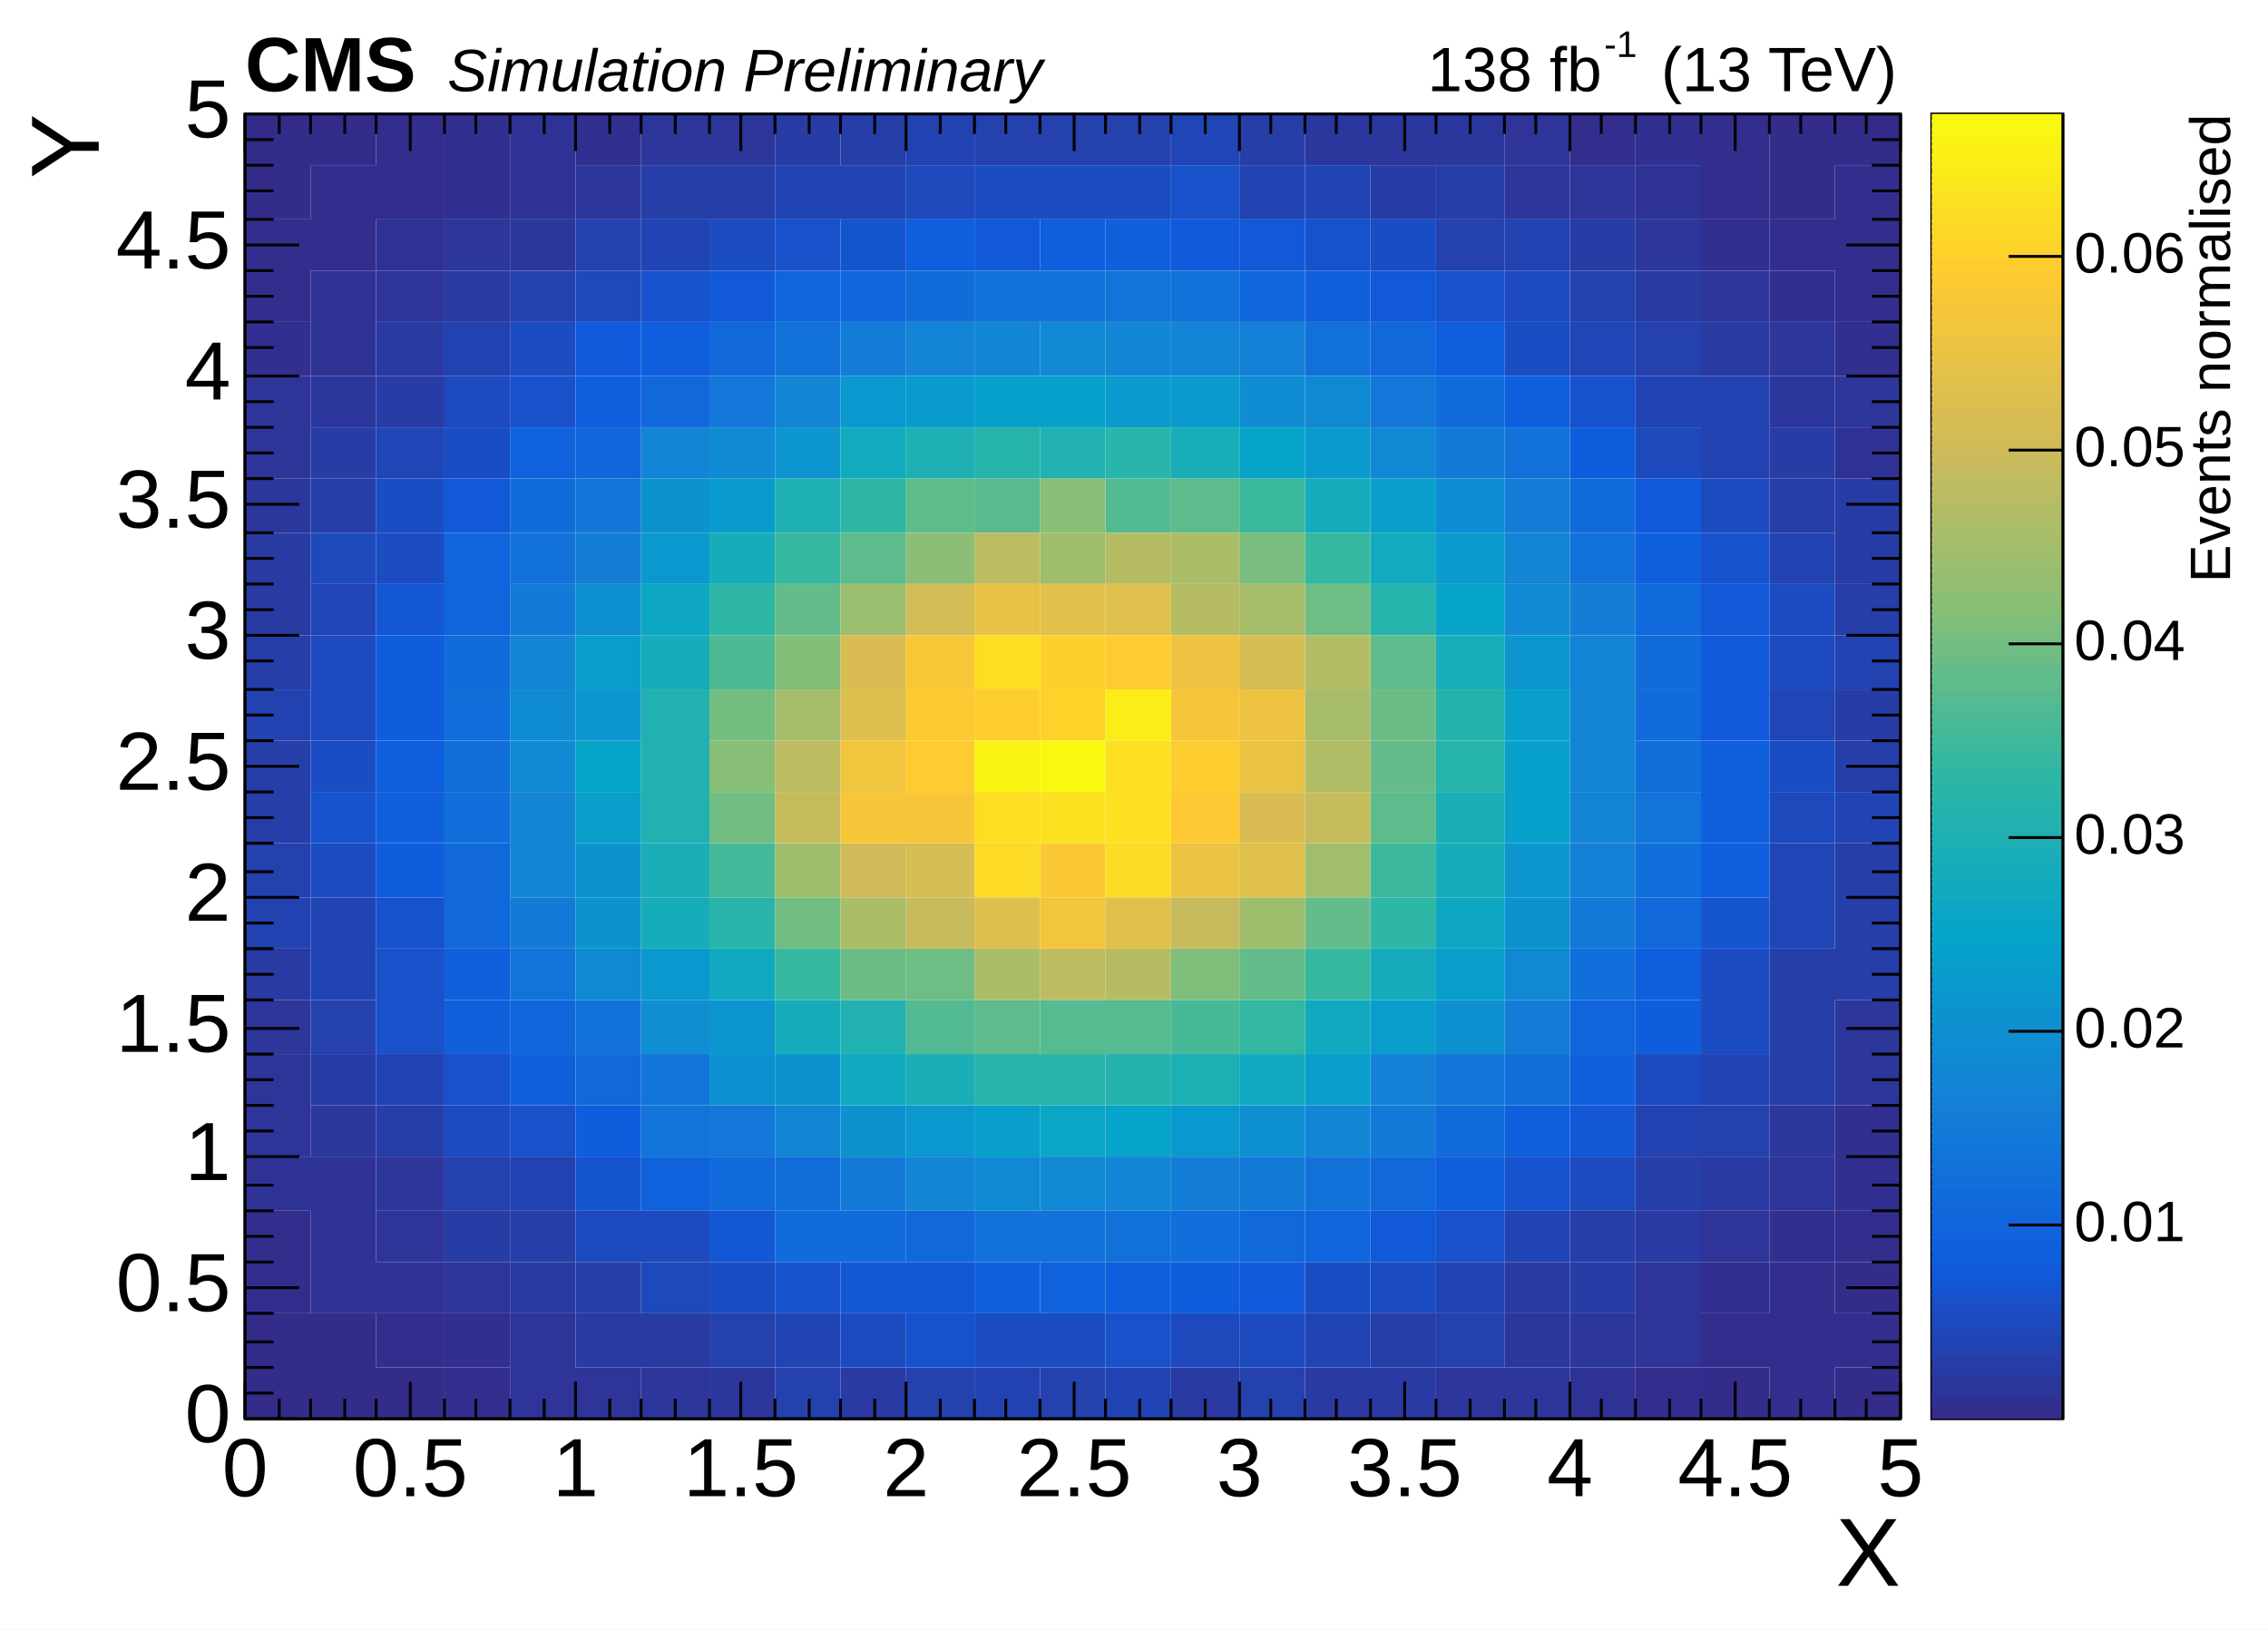
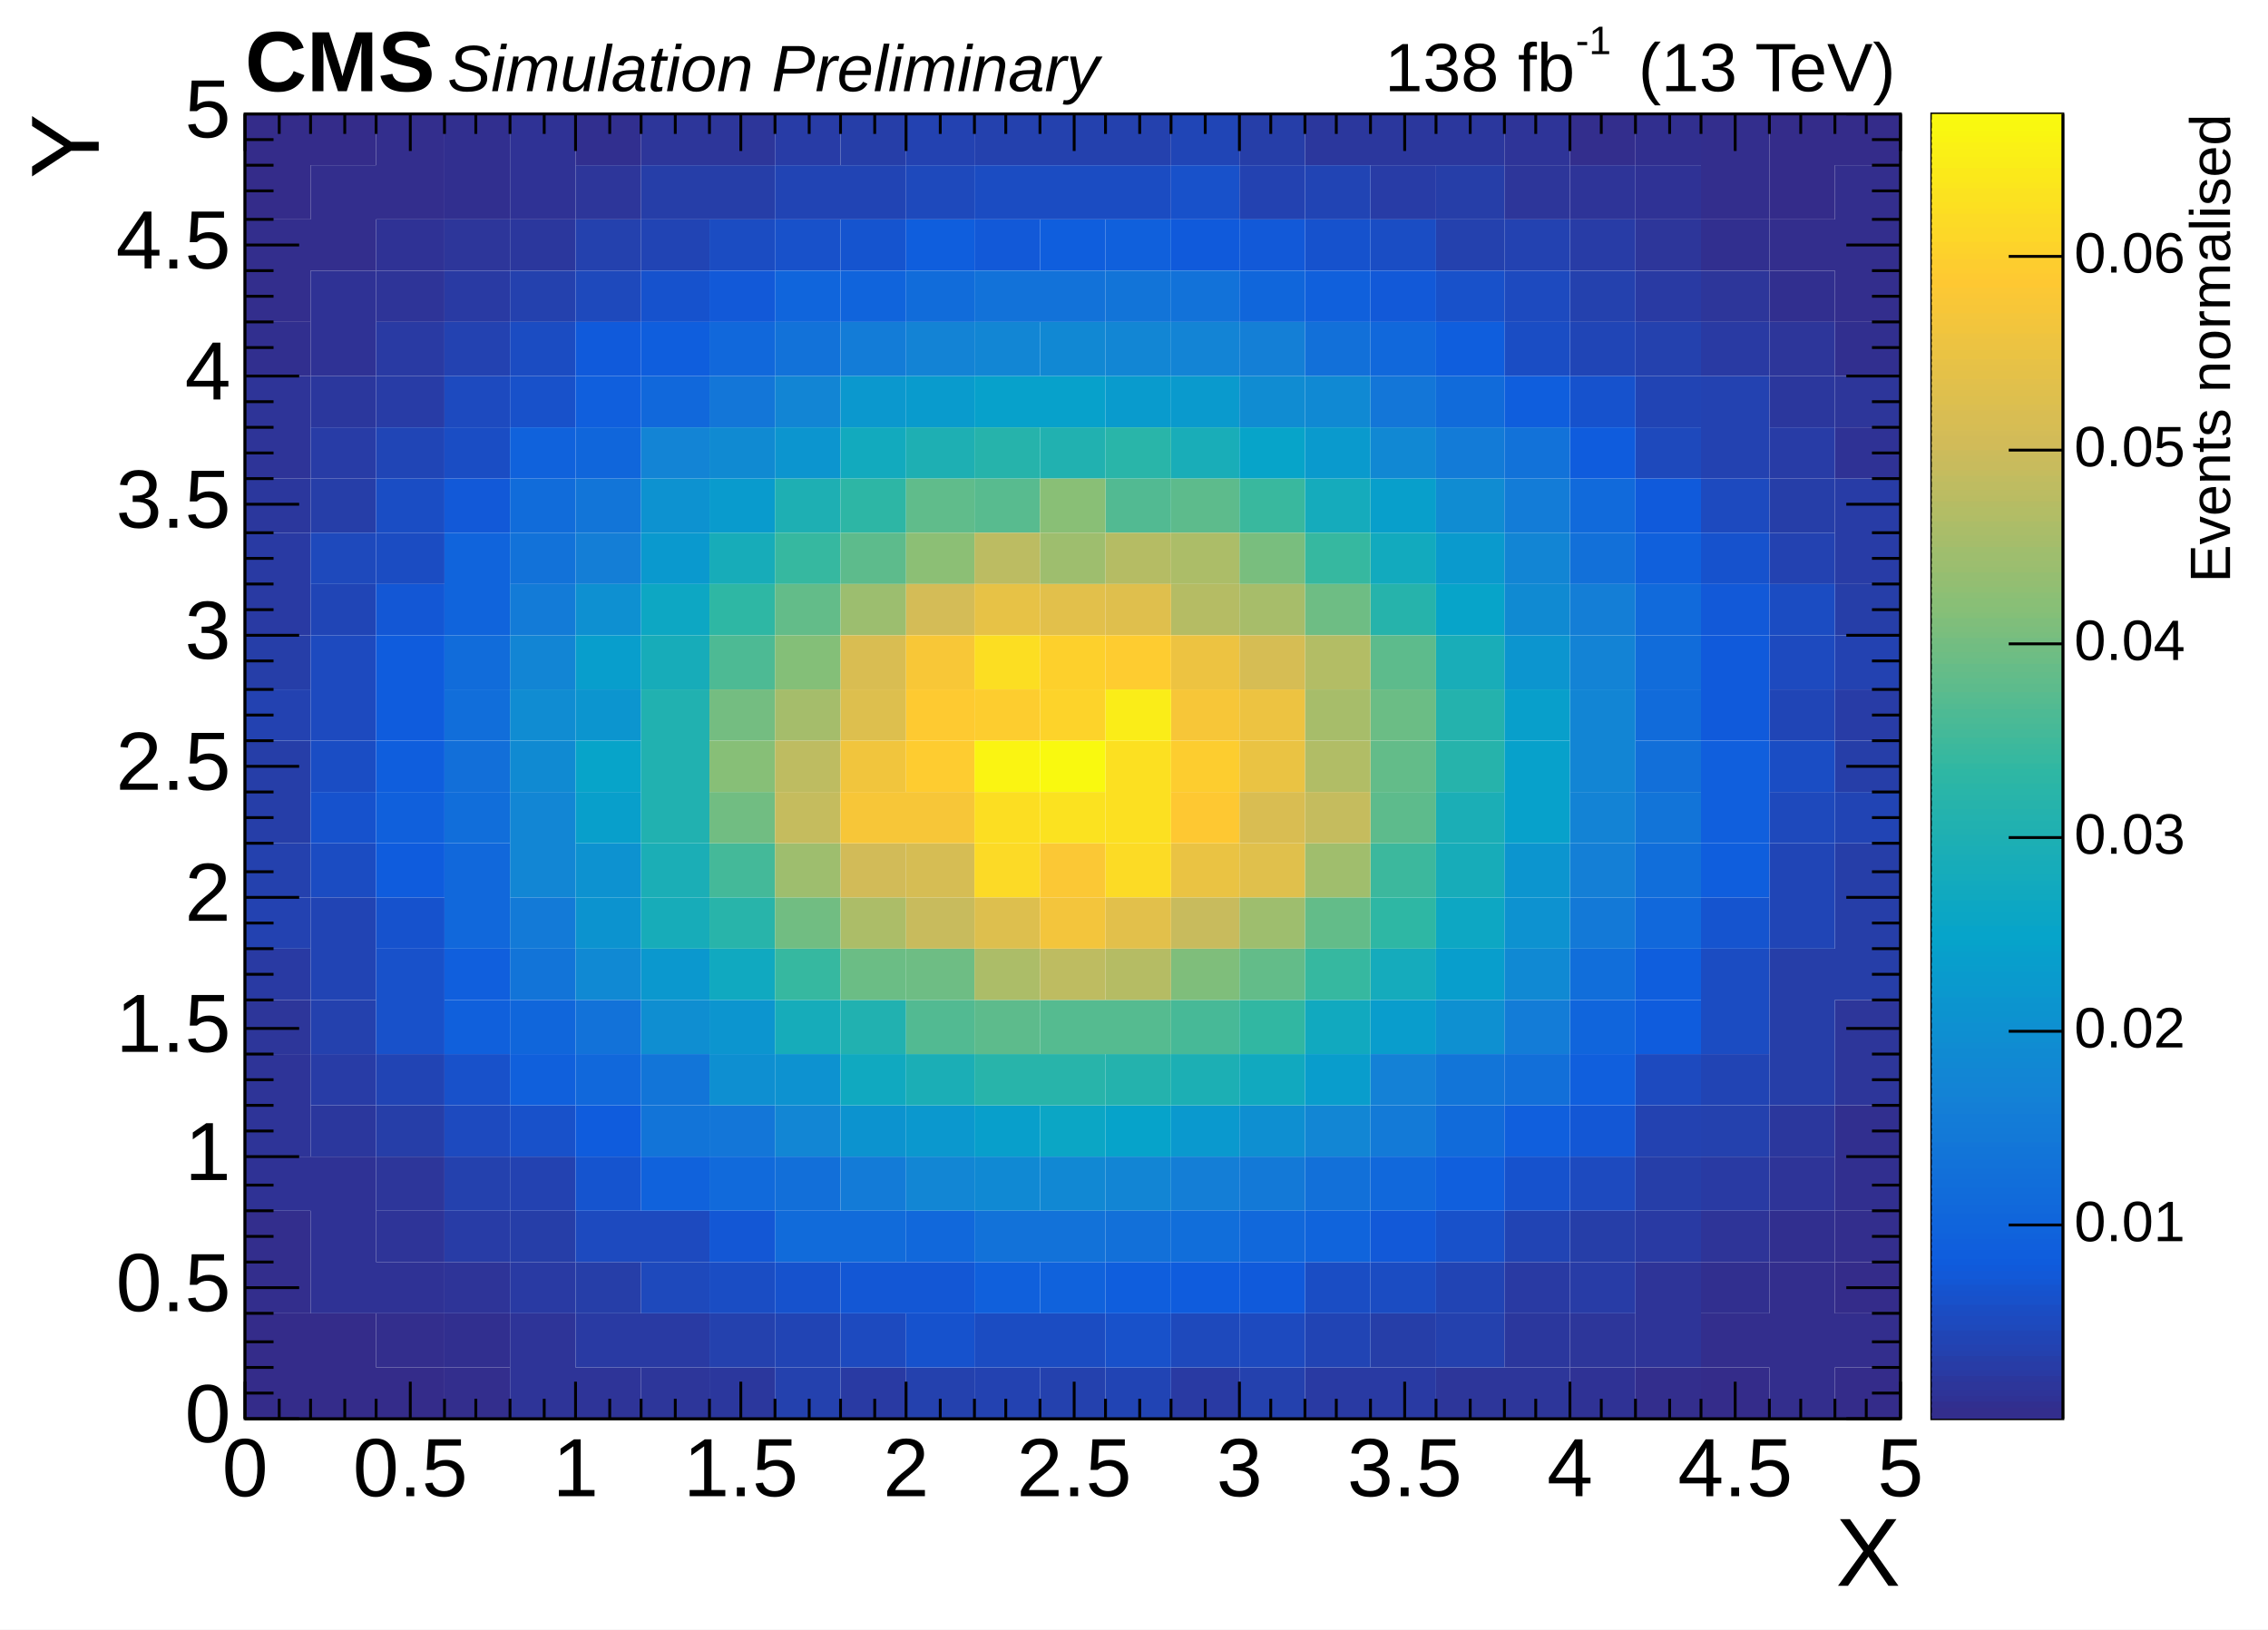
<svg xmlns="http://www.w3.org/2000/svg" width="796" height="572" viewBox="0 0 796 572" preserveAspectRatio="none">
  <path d="M0,0H796V572H0Z" style="fill: white;" />
  <g>
    <g transform="translate(86,40)">
      <path d="M0,0H581V458H0Z" style="fill: none; stroke: black; stroke-width: 1;" />
      <svg x="0" y="0" overflow="hidden" width="581" height="458" viewBox="0 0 581 458">
        <g>
          <path fill="rgb(52, 44, 138)" d="M0,0h23v37h-23zM0,421h23v37h-23zM23,0h23v18h-23zm0,421h23v37h-23zm23,19h24v18h-24zm465,0h24v18h-24zM535,0h23v37h-23zm23,0h23v18h-23zm0,403h23v18h-23zm0,37h23v18h-23z" />
          <path fill="rgb(51, 46, 141)" d="M0,37h23v36h-23zM0,385h23v36h-23zM23,18h23v37h-23zM46,0h24v37h-24zm0,421h24v19h-24zm24,19h23v18h-23zM465,0h23v18h-23zm23,440h23v18h-23zM511,0h24v37h-24zm0,421h24v19h-24zM535,37h23v18h-23zm0,366h23v55h-23zM558,18h23v55h-23zm0,367h23v18h-23zm0,36h23v19h-23z" />
          <path fill="rgb(49, 47, 143)" d="M0,73h23v19h-23zM70,0h23v37h-23zm0,421h23v19h-23zM116,0h23v18h-23zM488,0h23v18h-23zm23,37h24v18h-24zm0,366h24v18h-24zM535,55h23v18h-23zm0,330h23v18h-23zM558,73h23v19h-23zm0,275h23v37h-23z" />
          <path fill="rgb(47, 50, 149)" d="M0,366h23v19h-23zM23,55h23v37h-23zm0,311h23v55h-23zM46,37h24v18h-24zm0,366h24v18h-24zM93,0h23v37h-23zM465,440h23v18h-23zM488,18h23v19h-23zm70,92h23v18h-23z" />
          <path fill="rgb(46, 52, 152)" d="M0,92h23v36h-23zM0,330h23v36h-23zM46,55h24v18h-24zm0,330h24v18h-24zm24,18h23v18h-23zm23,18h23v37h-23zm23,19h23v18h-23zM442,0h23v18h-23zm23,18h23v19h-23zm23,385h23v37h-23zm23,-18h24v18h-24zm24,-19h23v19h-23z" />
          <path fill="rgb(45, 54, 154)" d="M0,311h23v19h-23zm46,55h24v19h-24zM70,37h23v18h-23zM116,18h23v19h-23zM139,0h24v18h-24zm0,440h24v18h-24zM163,0h23v18h-23zM418,440h24v18h-24zM442,18h23v19h-23zm0,422h23v18h-23zm23,-19h23v19h-23zM488,37h23v18h-23zm23,18h24v18h-24zm24,18h23v19h-23zm23,19h23v18h-23zm0,219h23v37h-23z" />
          <path fill="rgb(43, 55, 157)" d="M0,128h23v19h-23zM23,92h23v18h-23zm0,256h23v18h-23zM93,37h23v18h-23zm70,403h23v18h-23zM372,0h23v18h-23zm23,0h23v18h-23zm23,0h24v18h-24zm24,421h23v19h-23zM535,92h23v18h-23zm0,256h23v18h-23z" />
          <path fill="rgb(41, 58, 163)" d="M0,147h23v36h-23zM0,293h23v18h-23zM46,73h24v19h-24zM70,55h23v18h-23zM93,403h23v18h-23zm23,18h23v19h-23zm23,0h24v19h-24zm70,19h23v18h-23zm116,0h24v18h-24zm47,0h23v18h-23zm23,0h23v18h-23zm47,-37h23v18h-23zM488,55h23v18h-23zm0,330h23v18h-23zM511,73h24v19h-24zm0,293h24v19h-24z" />
          <path fill="rgb(40, 60, 166)" d="M23,110h23v18h-23zm0,220h23v18h-23zM46,92h24v18h-24zM70,385h23v18h-23zM186,0h23v18h-23zM395,18h23v19h-23zm70,19h23v18h-23zm0,366h23v18h-23zM535,110h23v18h-23zm23,18h23v37h-23zm0,74h23v18h-23z" />
          <path fill="rgb(38, 62, 168)" d="M0,183h23v19h-23zm0,37h23v36h-23zM23,128h23v19h-23zM46,348h24v18h-24zm47,37h23v18h-23zm23,18h23v18h-23zM139,18h24v19h-24zm24,0h23v19h-23zM209,0h23v18h-23zM349,0h23v18h-23zm46,421h23v19h-23zM418,18h24v19h-24zm47,367h23v18h-23zm23,-19h23v19h-23zM535,128h23v19h-23zm0,165h23v55h-23zM558,165h23v18h-23zm0,55h23v18h-23zm0,36h23v55h-23z" />
          <path fill="rgb(36, 65, 174)" d="M0,256h23v19h-23zm23,55h23v19h-23zm47,55h23v19h-23zM93,55h23v18h-23zM116,37h23v18h-23zm47,384h23v19h-23zm23,19h23v18h-23zm46,0h24v18h-24zM256,0h23v18h-23zm23,0h23v18h-23zm0,440h23v18h-23zM302,0h23v18h-23zm47,440h23v18h-23zM418,37h24v18h-24zm0,384h24v19h-24zM465,55h23v18h-23zm23,18h23v19h-23zm23,275h24v18h-24z" />
          <path fill="rgb(35, 66, 177)" d="M0,202h23v18h-23zm0,73h23v18h-23zM70,73h23v19h-23zM93,366h23v19h-23zM232,0h24v18h-24zm24,440h23v18h-23zM349,18h23v19h-23zm93,19h23v18h-23zm46,311h23v18h-23zM511,92h24v36h-24zm24,55h23v18h-23zm23,36h23v19h-23z" />
          <path fill="rgb(33, 68, 180)" d="M23,275h23v36h-23zm23,55h24v18h-24zM139,37h24v18h-24zM186,18h23v19h-23zm0,403h23v19h-23zM209,18h23v19h-23zm93,422h23v18h-23zM372,18h23v19h-23zm0,403h23v19h-23zm46,-18h24v18h-24zm24,-18h23v18h-23zM488,92h23v18h-23zm23,238h24v18h-24zm47,-92h23v18h-23z" />
          <path fill="rgb(32, 69, 182)" d="M23,165h23v18h-23zM46,110h24v18h-24zM325,0h24v18h-24zM465,73h23v19h-23zm70,129h23v18h-23zm0,54h23v37h-23z" />
          <path fill="rgb(30, 73, 188)" d="M23,147h23v18h-23zM116,55h23v18h-23zm23,348h24v18h-24zM232,18h24v19h-24zm93,403h24v19h-24zM488,110h23v18h-23zm47,128h23v18h-23z" />
          <path fill="rgb(29, 74, 191)" d="M23,183h23v37h-23zM70,92h23v18h-23zm0,256h23v18h-23zm46,37h23v18h-23zm23,0h24v18h-24zm70,36h23v19h-23zm140,0h23v19h-23zM442,55h23v18h-23zm23,311h23v19h-23zm23,-36h23v18h-23zM511,128h24v19h-24zm24,55h23v19h-23z" />
          <path fill="rgb(27, 76, 194)" d="M23,256h23v19h-23zM46,147h24v18h-24zM93,73h23v19h-23zM163,37h23v18h-23zM256,18h23v19h-23zm0,403h23v19h-23zM279,18h23v19h-23zm0,403h23v19h-23zM302,18h23v19h-23zm93,385h23v18h-23zM511,293h24v37h-24zM535,165h23v18h-23z" />
          <path fill="rgb(26, 77, 196)" d="M23,220h23v18h-23zM46,128h24v19h-24zM70,110h23v18h-23zm93,293h23v18h-23zm209,0h23v18h-23zM395,37h23v18h-23zm47,36h23v19h-23zm93,147h23v18h-23z" />
          <path fill="rgb(24, 81, 202)" d="M46,293h24v37h-24zm24,37h23v18h-23zM93,92h23v18h-23zm0,256h23v18h-23zM186,37h23v18h-23zM302,421h23v19h-23zM325,18h24v19h-24zm93,37h24v18h-24zm0,330h24v18h-24z" />
          <path fill="rgb(22, 82, 205)" d="M23,238h23v18h-23zm23,37h24v18h-24zM139,55h24v18h-24zm47,348h23v18h-23zm46,18h24v19h-24zM372,37h23v18h-23zm70,329h23v19h-23zM465,92h23v18h-23zm46,55h24v18h-24z" />
          <path fill="rgb(21, 84, 207)" d="M116,366h23v19h-23zM209,37h23v18h-23zM511,275h24v18h-24z" />
          <path fill="rgb(19, 87, 213)" d="M46,165h24v18h-24zM163,385h23v18h-23zm46,18h23v18h-23zm23,0h24v18h-24zM465,348h23v18h-23z" />
          <path fill="rgb(18, 89, 216)" d="M70,128h23v19h-23zM163,55h23v18h-23zM256,37h23v18h-23zm93,0h23v18h-23zm46,18h23v18h-23zm0,330h23v18h-23zM511,165h24v18h-24z" />
          <path fill="rgb(16, 90, 219)" d="M116,73h23v19h-23zM325,37h24v18h-24zm24,366h23v18h-23zM488,128h23v19h-23zm23,55h24v37h-24z" />
          <path fill="rgb(15, 92, 221)" d="M46,183h24v37h-24zm0,73h24v19h-24zm70,92h23v18h-23zm209,55h24v18h-24zM465,110h23v18h-23zm23,201h23v19h-23z" />
          <path fill="rgb(15, 94, 221)" d="M46,220h24v18h-24zM139,73h24v19h-24zM232,37h24v18h-24zm47,0h23v18h-23zm23,366h23v18h-23zM418,73h24v19h-24zm24,19h23v18h-23zm46,201h23v18h-23zm23,-37h24v19h-24z" />
          <path fill="rgb(16, 95, 221)" d="M70,293h23v18h-23zM116,92h23v18h-23zM418,366h24v19h-24zm24,-18h23v18h-23zm23,-18h23v18h-23zM511,220h24v36h-24z" />
          <path fill="rgb(16, 96, 220)" d="M46,238h24v18h-24zm24,73h23v19h-23zm23,19h23v18h-23zm163,73h23v18h-23zM302,37h23v18h-23zm70,18h23v18h-23zm116,92h23v18h-23z" />
          <path fill="rgb(16, 98, 220)" d="M93,110h23v18h-23zm46,256h24v19h-24zm140,37h23v18h-23z" />
          <path fill="rgb(16, 100, 220)" d="M70,147h23v36h-23zM209,55h23v18h-23zM372,385h23v18h-23z" />
          <path fill="rgb(16, 101, 220)" d="M186,55h23v18h-23zM465,311h23v19h-23z" />
          <path fill="rgb(16, 102, 219)" d="M93,311h23v19h-23zM116,110h23v18h-23zM349,55h23v18h-23z" />
          <path fill="rgb(17, 104, 219)" d="M70,256h23v37h-23zm46,74h23v18h-23zM139,92h24v18h-24zM163,73h23v19h-23zm69,312h24v18h-24zm117,0h23v18h-23zM395,73h23v19h-23zm0,293h23v19h-23zm93,-91h23v18h-23z" />
          <path fill="rgb(17, 106, 219)" d="M163,366h23v19h-23zM465,128h23v19h-23zm23,37h23v18h-23z" />
          <path fill="rgb(17, 107, 218)" d="M186,385h23v18h-23zm23,0h23v18h-23zM418,92h24v18h-24zm0,256h24v18h-24zM488,202h23v18h-23z" />
          <path fill="rgb(17, 108, 218)" d="M70,183h23v19h-23zM93,128h23v19h-23zM232,55h24v18h-24zM488,183h23v19h-23z" />
          <path fill="rgb(17, 110, 218)" d="M70,202h23v18h-23zm0,36h23v18h-23zM325,385h24v18h-24zM465,293h23v18h-23zm23,-37h23v19h-23z" />
          <path fill="rgb(18, 111, 217)" d="M70,220h23v18h-23zM186,366h23v19h-23zM442,330h23v18h-23zM488,220h23v18h-23z" />
          <path fill="rgb(18, 112, 217)" d="M302,385h23v18h-23zM372,73h23v19h-23zm0,293h23v19h-23zM465,147h23v18h-23z" />
          <path fill="rgb(18, 114, 217)" d="M93,147h23v18h-23zm23,164h23v19h-23zM186,73h23v19h-23zM256,55h23v18h-23zm0,330h23v18h-23zM279,55h23v18h-23zm0,330h23v18h-23zM325,55h24v18h-24zm117,55h23v18h-23z" />
          <path fill="rgb(18, 116, 216)" d="M93,293h23v18h-23zm46,55h24v18h-24zM302,55h23v18h-23zM488,238h23v18h-23z" />
          <path fill="rgb(18, 117, 216)" d="M116,128h23v19h-23zm23,202h24v18h-24zm279,0h24v18h-24z" />
          <path fill="rgb(19, 118, 216)" d="M163,92h23v18h-23zm0,256h23v18h-23zM395,92h23v18h-23z" />
          <path fill="rgb(19, 121, 215)" d="M349,366h23v19h-23zM465,275h23v18h-23z" />
          <path fill="rgb(19, 122, 215)" d="M93,275h23v18h-23zm302,73h23v18h-23z" />
          <path fill="rgb(19, 123, 215)" d="M93,165h23v18h-23zM209,366h23v19h-23zM418,110h24v18h-24z" />
          <path fill="rgb(19, 124, 215)" d="M209,73h23v19h-23zm233,55h23v19h-23zm0,183h23v19h-23z" />
          <path fill="rgb(20, 126, 214)" d="M116,147h23v18h-23zM325,366h24v19h-24zM465,165h23v18h-23z" />
          <path fill="rgb(20, 127, 214)" d="M349,73h23v19h-23zM465,256h23v19h-23z" />
          <path fill="rgb(20, 129, 214)" d="M395,330h23v18h-23z" />
          <path fill="rgb(19, 131, 213)" d="M232,73h24v19h-24zM465,183h23v19h-23zm0,55h23v18h-23z" />
          <path fill="rgb(19, 132, 213)" d="M139,110h24v18h-24zM325,73h24v19h-24z" />
          <path fill="rgb(18, 133, 212)" d="M93,183h23v19h-23zM186,92h23v18h-23zM302,366h23v19h-23zM442,147h23v18h-23zm23,55h23v36h-23z" />
          <path fill="rgb(18, 134, 212)" d="M93,238h23v37h-23zm93,110h23v18h-23zm46,18h24v19h-24zM256,73h23v19h-23zm46,0h23v19h-23zm70,275h23v18h-23z" />
          <path fill="rgb(17, 136, 211)" d="M279,73h23v19h-23zm0,293h23v19h-23zM395,110h23v18h-23z" />
          <path fill="rgb(16, 137, 211)" d="M116,293h23v18h-23zm140,73h23v19h-23zM372,92h23v18h-23zm70,201h23v18h-23z" />
          <path fill="rgb(16, 138, 210)" d="M93,220h23v18h-23zM163,110h23v18h-23zm279,55h23v18h-23z" />
          <path fill="rgb(16, 140, 210)" d="M93,202h23v18h-23zM349,92h23v18h-23zm69,36h24v19h-24z" />
          <path fill="rgb(15, 142, 209)" d="M139,311h24v19h-24z" />
          <path fill="rgb(14, 143, 209)" d="M163,330h23v18h-23zm186,18h23v18h-23z" />
          <path fill="rgb(14, 144, 209)" d="M116,165h23v18h-23zM418,311h24v19h-24z" />
          <path fill="rgb(13, 146, 208)" d="M116,256h23v19h-23zM139,128h24v19h-24zm47,202h23v18h-23zM442,275h23v18h-23z" />
          <path fill="rgb(12, 147, 207)" d="M116,275h23v18h-23zm93,73h23v18h-23z" />
          <path fill="rgb(12, 149, 207)" d="M116,202h23v18h-23zm47,109h23v19h-23zM186,110h23v18h-23zm256,73h23v19h-23zm0,73h23v19h-23z" />
          <path fill="rgb(11, 152, 206)" d="M139,293h24v18h-24zM209,92h23v18h-23zm23,256h24v18h-24z" />
          <path fill="rgb(10, 153, 206)" d="M139,147h24v18h-24zM325,348h24v18h-24z" />
          <path fill="rgb(10, 154, 205)" d="M325,92h24v18h-24zm47,18h23v18h-23zm46,37h24v18h-24z" />
          <path fill="rgb(9, 155, 205)" d="M163,128h23v19h-23zM232,92h24v18h-24zm70,0h23v18h-23z" />
          <path fill="rgb(9, 157, 204)" d="M372,330h23v18h-23zm23,-19h23v19h-23z" />
          <path fill="rgb(8, 158, 204)" d="M116,183h23v19h-23zM418,293h24v18h-24z" />
          <path fill="rgb(8, 159, 203)" d="M116,238h23v18h-23zM256,348h23v18h-23zM395,128h23v19h-23zm47,74h23v18h-23z" />
          <path fill="rgb(7, 161, 203)" d="M256,92h23v18h-23zm23,0h23v18h-23zM442,220h23v36h-23z" />
          <path fill="rgb(6, 163, 202)" d="M302,348h23v18h-23z" />
          <path fill="rgb(7, 164, 201)" d="M116,220h23v18h-23zM349,110h23v18h-23zm69,55h24v18h-24z" />
          <path fill="rgb(11, 166, 197)" d="M279,348h23v18h-23z" />
          <path fill="rgb(13, 167, 195)" d="M139,165h24v18h-24zM418,275h24v18h-24z" />
          <path fill="rgb(16, 169, 192)" d="M163,293h23v18h-23zm46,37h23v18h-23z" />
          <path fill="rgb(17, 169, 191)" d="M349,330h23v18h-23zm23,-19h23v19h-23z" />
          <path fill="rgb(18, 170, 190)" d="M209,110h23v18h-23zm186,37h23v18h-23z" />
          <path fill="rgb(21, 171, 188)" d="M372,128h23v19h-23zm23,165h23v18h-23z" />
          <path fill="rgb(22, 172, 186)" d="M186,311h23v19h-23z" />
          <path fill="rgb(23, 172, 185)" d="M139,183h24v19h-24zm0,92h24v18h-24zM163,147h23v18h-23zM418,256h24v19h-24z" />
          <path fill="rgb(25, 173, 184)" d="M325,110h24v18h-24zm93,73h24v19h-24z" />
          <path fill="rgb(27, 174, 182)" d="M139,256h24v19h-24zm93,74h24v18h-24zM418,238h24v18h-24z" />
          <path fill="rgb(28, 175, 180)" d="M325,330h24v18h-24z" />
          <path fill="rgb(30, 175, 179)" d="M186,128h23v19h-23zm46,-18h24v18h-24z" />
          <path fill="rgb(33, 177, 176)" d="M139,202h24v54h-24zm70,109h23v19h-23zM279,110h23v18h-23z" />
          <path fill="rgb(36, 178, 173)" d="M302,330h23v18h-23zM418,202h24v18h-24z" />
          <path fill="rgb(38, 179, 171)" d="M256,110h23v18h-23zm139,55h23v18h-23zm23,55h24v18h-24z" />
          <path fill="rgb(40, 180, 170)" d="M163,275h23v18h-23zm93,55h23v18h-23zm23,0h23v18h-23z" />
          <path fill="rgb(41, 181, 169)" d="M302,110h23v18h-23z" />
          <path fill="rgb(45, 182, 165)" d="M209,128h23v19h-23z" />
          <path fill="rgb(46, 183, 164)" d="M163,165h23v18h-23zM395,275h23v18h-23z" />
          <path fill="rgb(49, 183, 162)" d="M349,311h23v19h-23z" />
          <path fill="rgb(54, 184, 160)" d="M186,147h23v18h-23zm0,146h23v18h-23zM372,147h23v18h-23zm0,146h23v18h-23z" />
          <path fill="rgb(57, 184, 158)" d="M349,128h23v19h-23z" />
          <path fill="rgb(60, 184, 157)" d="M395,256h23v19h-23z" />
          <path fill="rgb(68, 185, 153)" d="M163,256h23v19h-23z" />
          <path fill="rgb(71, 185, 151)" d="M325,311h24v19h-24z" />
          <path fill="rgb(77, 186, 148)" d="M163,183h23v19h-23z" />
          <path fill="rgb(82, 186, 146)" d="M232,311h24v19h-24zM302,128h23v19h-23z" />
          <path fill="rgb(85, 187, 144)" d="M279,311h23v19h-23zm23,0h23v19h-23z" />
          <path fill="rgb(88, 187, 143)" d="M256,128h23v19h-23z" />
          <path fill="rgb(93, 187, 140)" d="M209,147h23v18h-23zm47,164h23v19h-23zM325,128h24v19h-24zm70,55h23v19h-23zm0,55h23v18h-23z" />
          <path fill="rgb(96, 188, 139)" d="M232,128h24v19h-24z" />
          <path fill="rgb(99, 188, 137)" d="M186,165h23v18h-23zM349,293h23v18h-23zm23,-18h23v18h-23zm23,-55h23v18h-23z" />
          <path fill="rgb(107, 189, 133)" d="M209,293h23v18h-23zM395,202h23v18h-23z" />
          <path fill="rgb(110, 189, 132)" d="M232,293h24v18h-24zM372,165h23v18h-23z" />
          <path fill="rgb(113, 189, 130)" d="M163,238h23v18h-23zm23,37h23v18h-23z" />
          <path fill="rgb(116, 189, 129)" d="M163,202h23v18h-23z" />
          <path fill="rgb(121, 190, 126)" d="M349,147h23v18h-23z" />
          <path fill="rgb(127, 190, 123)" d="M325,293h24v18h-24z" />
          <path fill="rgb(132, 191, 120)" d="M186,183h23v19h-23z" />
          <path fill="rgb(135, 191, 119)" d="M163,220h23v18h-23z" />
          <path fill="rgb(137, 191, 118)" d="M279,128h23v19h-23z" />
          <path fill="rgb(140, 191, 117)" d="M232,147h24v18h-24z" />
          <path fill="rgb(156, 190, 111)" d="M209,165h23v18h-23z" />
          <path fill="rgb(158, 190, 110)" d="M186,256h23v19h-23zM279,147h23v18h-23zm70,128h23v18h-23z" />
          <path fill="rgb(160, 190, 109)" d="M372,256h23v19h-23z" />
          <path fill="rgb(165, 189, 107)" d="M186,202h23v18h-23z" />
          <path fill="rgb(167, 189, 106)" d="M349,165h23v18h-23zm23,37h23v18h-23z" />
          <path fill="rgb(172, 189, 104)" d="M209,275h23v18h-23zm47,18h23v18h-23zM325,147h24v18h-24z" />
          <path fill="rgb(177, 189, 102)" d="M372,220h23v18h-23z" />
          <path fill="rgb(179, 189, 101)" d="M372,183h23v19h-23z" />
          <path fill="rgb(181, 188, 100)" d="M302,147h23v18h-23zm0,146h23v18h-23zM325,165h24v18h-24z" />
          <path fill="rgb(188, 188, 98)" d="M256,147h23v18h-23z" />
          <path fill="rgb(190, 188, 97)" d="M186,220h23v18h-23zm93,73h23v18h-23z" />
          <path fill="rgb(197, 188, 94)" d="M186,238h23v18h-23zm186,0h23v18h-23z" />
          <path fill="rgb(200, 187, 93)" d="M232,275h24v18h-24zm93,0h24v18h-24z" />
          <path fill="rgb(210, 187, 88)" d="M209,256h23v19h-23z" />
          <path fill="rgb(212, 188, 87)" d="M232,165h24v18h-24z" />
          <path fill="rgb(214, 189, 84)" d="M232,256h24v19h-24zM349,183h23v19h-23z" />
          <path fill="rgb(217, 189, 82)" d="M209,183h23v19h-23zm140,55h23v18h-23z" />
          <path fill="rgb(221, 191, 78)" d="M209,202h23v18h-23zm47,73h23v18h-23z" />
          <path fill="rgb(223, 191, 77)" d="M302,165h23v18h-23z" />
          <path fill="rgb(224, 192, 76)" d="M349,256h23v19h-23z" />
          <path fill="rgb(226, 192, 75)" d="M279,165h23v18h-23zm23,110h23v18h-23z" />
          <path fill="rgb(231, 194, 70)" d="M256,165h23v18h-23z" />
          <path fill="rgb(234, 195, 67)" d="M325,256h24v19h-24zm24,-36h23v18h-23z" />
          <path fill="rgb(237, 195, 65)" d="M325,183h24v19h-24zm24,19h23v18h-23z" />
          <path fill="rgb(241, 197, 61)" d="M209,220h23v18h-23z" />
          <path fill="rgb(243, 197, 60)" d="M279,275h23v18h-23z" />
          <path fill="rgb(247, 198, 56)" d="M209,238h23v18h-23zm23,0h24v18h-24zm93,-36h24v18h-24z" />
          <path fill="rgb(248, 199, 55)" d="M232,183h24v19h-24z" />
          <path fill="rgb(251, 200, 53)" d="M279,256h23v19h-23z" />
          <path fill="rgb(254, 200, 50)" d="M325,238h24v18h-24z" />
          <path fill="rgb(254, 202, 49)" d="M232,202h24v18h-24z" />
          <path fill="rgb(254, 204, 48)" d="M232,220h24v18h-24zm70,-37h23v19h-23z" />
          <path fill="rgb(253, 205, 47)" d="M256,202h23v18h-23zm69,18h24v18h-24z" />
          <path fill="rgb(253, 208, 44)" d="M279,183h23v19h-23z" />
          <path fill="rgb(253, 211, 42)" d="M279,202h23v18h-23z" />
          <path fill="rgb(252, 218, 38)" d="M256,256h23v19h-23z" />
          <path fill="rgb(252, 219, 37)" d="M302,256h23v19h-23z" />
          <path fill="rgb(252, 222, 34)" d="M256,183h23v19h-23zm0,55h23v18h-23z" />
          <path fill="rgb(252, 224, 33)" d="M302,220h23v36h-23z" />
          <path fill="rgb(251, 226, 32)" d="M279,238h23v18h-23z" />
          <path fill="rgb(250, 237, 24)" d="M302,202h23v18h-23z" />
          <path fill="rgb(250, 244, 18)" d="M256,220h23v18h-23z" />
          <path fill="rgb(249, 249, 15)" d="M279,220h23v18h-23z" />
        </g>
      </svg>
      <g>
        <g transform="translate(0,458)">
          <path d="M0,0h581M0,-458h581M0,-13V0M12,-7V0M23,-7V0M35,-7V0M46,-7V0M58,-13V0M70,-7V0M81,-7V0M93,-7V0M105,-7V0M116,-13V0M128,-7V0M139,-7V0M151,-7V0M163,-7V0M174,-13V0M186,-7V0M198,-7V0M209,-7V0M221,-7V0M232,-13V0M244,-7V0M256,-7V0M267,-7V0M279,-7V0M291,-13V0M302,-7V0M314,-7V0M325,-7V0M337,-7V0M349,-13V0M360,-7V0M372,-7V0M383,-7V0M395,-7V0M407,-13V0M418,-7V0M430,-7V0M442,-7V0M453,-7V0M465,-13V0M476,-7V0M488,-7V0M500,-7V0M511,-7V0M523,-13V0M535,-7V0M546,-7V0M558,-7V0M569,-7V0M581,-13V0M0,-445V-458M12,-451V-458M23,-451V-458M35,-451V-458M46,-451V-458M58,-445V-458M70,-451V-458M81,-451V-458M93,-451V-458M105,-451V-458M116,-445V-458M128,-451V-458M139,-451V-458M151,-451V-458M163,-451V-458M174,-445V-458M186,-451V-458M198,-451V-458M209,-451V-458M221,-451V-458M232,-445V-458M244,-451V-458M256,-451V-458M267,-451V-458M279,-451V-458M291,-445V-458M302,-451V-458M314,-451V-458M325,-451V-458M337,-451V-458M349,-445V-458M360,-451V-458M372,-451V-458M383,-451V-458M395,-451V-458M407,-445V-458M418,-451V-458M430,-451V-458M442,-451V-458M453,-451V-458M465,-445V-458M476,-451V-458M488,-451V-458M500,-451V-458M511,-451V-458M523,-445V-458M535,-451V-458M546,-451V-458M558,-451V-458M569,-451V-458M581,-445V-458" style="stroke: black; stroke-width: 1;" />
          <g font-family="Arial" font-size="29" xml:space="preserve" fill="black" text-anchor="middle">
            <text dy=".8em" transform="translate(0,4)">0</text>
            <text dy=".8em" transform="translate(58,4)">0.5</text>
            <text dy=".8em" transform="translate(116,4)">1</text>
            <text dy=".8em" transform="translate(174,4)">1.5</text>
            <text dy=".8em" transform="translate(232,4)">2</text>
            <text dy=".8em" transform="translate(291,4)">2.5</text>
            <text dy=".8em" transform="translate(349,4)">3</text>
            <text dy=".8em" transform="translate(407,4)">3.5</text>
            <text dy=".8em" transform="translate(465,4)">4</text>
            <text dy=".8em" transform="translate(523,4)">4.5</text>
            <text dy=".8em" transform="translate(581,4)">5</text>
          </g>
          <g font-family="Arial" font-size="34" xml:space="preserve" transform="translate(581,49)">
            <text fill="black" text-anchor="end" dominant-baseline="middle">X</text>
          </g>
        </g>
        <g>
          <path d="M0,0v458M581,0v458M19,458H0M10,449H0M10,440H0M10,431H0M10,421H0M19,412H0M10,403H0M10,394H0M10,385H0M10,376H0M19,366H0M10,357H0M10,348H0M10,339H0M10,330H0M19,321H0M10,311H0M10,302H0M10,293H0M10,284H0M19,275H0M10,266H0M10,256H0M10,247H0M10,238H0M19,229H0M10,220H0M10,211H0M10,202H0M10,192H0M19,183H0M10,174H0M10,165H0M10,156H0M10,147H0M19,137H0M10,128H0M10,119H0M10,110H0M10,101H0M19,92H0M10,82H0M10,73H0M10,64H0M10,55H0M19,46H0M10,37H0M10,27H0M10,18H0M10,9H0M19,0H0M562,458H581M571,449H581M571,440H581M571,431H581M571,421H581M562,412H581M571,403H581M571,394H581M571,385H581M571,376H581M562,366H581M571,357H581M571,348H581M571,339H581M571,330H581M562,321H581M571,311H581M571,302H581M571,293H581M571,284H581M562,275H581M571,266H581M571,256H581M571,247H581M571,238H581M562,229H581M571,220H581M571,211H581M571,202H581M571,192H581M562,183H581M571,174H581M571,165H581M571,156H581M571,147H581M562,137H581M571,128H581M571,119H581M571,110H581M571,101H581M562,92H581M571,82H581M571,73H581M571,64H581M571,55H581M562,46H581M571,37H581M571,27H581M571,18H581M571,9H581M562,0H581" style="stroke: black; stroke-width: 1;" />
          <g font-family="Arial" font-size="29" xml:space="preserve" fill="black" text-anchor="end">
            <text dominant-baseline="middle" transform="translate(-5,458)">0</text>
            <text dominant-baseline="middle" transform="translate(-5,412)">0.5</text>
            <text dominant-baseline="middle" transform="translate(-5,366)">1</text>
            <text dominant-baseline="middle" transform="translate(-5,321)">1.5</text>
            <text dominant-baseline="middle" transform="translate(-5,275)">2</text>
            <text dominant-baseline="middle" transform="translate(-5,229)">2.5</text>
            <text dominant-baseline="middle" transform="translate(-5,183)">3</text>
            <text dominant-baseline="middle" transform="translate(-5,137)">3.5</text>
            <text dominant-baseline="middle" transform="translate(-5,92)">4</text>
            <text dominant-baseline="middle" transform="translate(-5,46)">4.5</text>
            <text dominant-baseline="middle" transform="translate(-5)">5</text>
          </g>
          <g font-family="Arial" font-size="34" xml:space="preserve" transform="translate(-61)">
            <text fill="black" text-anchor="end" dominant-baseline="middle" transform="rotate(270)">Y</text>
          </g>
        </g>
      </g>
    </g>
-     <g font-family="Arial" font-size="22" xml:space="preserve">
-       <g transform="translate(501,32)">
-         <text fill="black" font-size="22">138 fb</text>
-         <text fill="black" font-size="13" transform="translate(62,-12)">-1</text>
-         <text fill="black" font-size="22" x="82">(13 TeV)</text>
+     <g font-family="Arial" font-size="24" xml:space="preserve">
+       <g transform="translate(486,32)">
+         <text fill="black" font-size="24">138 fb</text>
+         <text fill="black" font-size="14" transform="translate(67,-13)">-1</text>
+         <text fill="black" font-size="24" x="89">(13 TeV)</text>
      </g>
    </g>
-     <g font-family="Arial" font-size="27" xml:space="preserve" font-weight="bold">
+     <g font-family="Arial" font-size="30" xml:space="preserve" font-weight="bold">
      <text fill="black" text-anchor="start" transform="translate(86,32)">CMS</text>
    </g>
-     <g font-family="Arial" font-size="21" xml:space="preserve" font-style="oblique">
+     <g font-family="Arial" font-size="23" xml:space="preserve" font-style="oblique">
      <text fill="black" text-anchor="start" transform="translate(157,32)">Simulation Preliminary</text>
    </g>
    <g transform="translate(678,40)">
      <path d="M0,0H46V458H0Z" style="fill: rgb(180, 3, 38); stroke: black; stroke-width: 1;" />
      <path d="M0,456H46V458H0Z" style="fill: rgb(51, 46, 141);" />
      <path d="M0,453H46V457H0Z" style="fill: rgb(51, 46, 141);" />
      <path d="M0,451H46V454H0Z" style="fill: rgb(49, 47, 143);" />
      <path d="M0,449H46V452H0Z" style="fill: rgb(47, 50, 149);" />
      <path d="M0,447H46V450H0Z" style="fill: rgb(46, 52, 152);" />
      <path d="M0,444H46V448H0Z" style="fill: rgb(45, 54, 154);" />
      <path d="M0,442H46V445H0Z" style="fill: rgb(43, 55, 157);" />
      <path d="M0,440H46V443H0Z" style="fill: rgb(41, 58, 163);" />
      <path d="M0,437H46V441H0Z" style="fill: rgb(40, 60, 166);" />
      <path d="M0,435H46V438H0Z" style="fill: rgb(38, 62, 168);" />
      <path d="M0,433H46V436H0Z" style="fill: rgb(36, 65, 174);" />
      <path d="M0,431H46V434H0Z" style="fill: rgb(35, 66, 177);" />
      <path d="M0,428H46V432H0Z" style="fill: rgb(33, 68, 180);" />
      <path d="M0,426H46V429H0Z" style="fill: rgb(32, 69, 182);" />
      <path d="M0,424H46V427H0Z" style="fill: rgb(30, 73, 188);" />
      <path d="M0,421H46V425H0Z" style="fill: rgb(29, 74, 191);" />
      <path d="M0,419H46V422H0Z" style="fill: rgb(27, 76, 194);" />
      <path d="M0,417H46V420H0Z" style="fill: rgb(26, 77, 196);" />
      <path d="M0,414H46V418H0Z" style="fill: rgb(24, 81, 202);" />
      <path d="M0,412H46V415H0Z" style="fill: rgb(22, 82, 205);" />
      <path d="M0,410H46V413H0Z" style="fill: rgb(21, 84, 207);" />
      <path d="M0,408H46V411H0Z" style="fill: rgb(19, 87, 213);" />
      <path d="M0,405H46V409H0Z" style="fill: rgb(18, 89, 216);" />
      <path d="M0,403H46V406H0Z" style="fill: rgb(16, 90, 219);" />
      <path d="M0,401H46V404H0Z" style="fill: rgb(15, 92, 221);" />
      <path d="M0,398H46V402H0Z" style="fill: rgb(15, 94, 221);" />
      <path d="M0,396H46V399H0Z" style="fill: rgb(16, 95, 221);" />
      <path d="M0,394H46V397H0Z" style="fill: rgb(16, 96, 220);" />
      <path d="M0,392H46V395H0Z" style="fill: rgb(16, 98, 220);" />
      <path d="M0,389H46V393H0Z" style="fill: rgb(16, 100, 220);" />
      <path d="M0,387H46V390H0Z" style="fill: rgb(16, 101, 220);" />
      <path d="M0,385H46V388H0Z" style="fill: rgb(16, 102, 219);" />
      <path d="M0,382H46V386H0Z" style="fill: rgb(17, 104, 219);" />
      <path d="M0,380H46V383H0Z" style="fill: rgb(17, 106, 219);" />
      <path d="M0,378H46V381H0Z" style="fill: rgb(17, 107, 218);" />
      <path d="M0,376H46V379H0Z" style="fill: rgb(17, 108, 218);" />
      <path d="M0,373H46V377H0Z" style="fill: rgb(17, 110, 218);" />
      <path d="M0,371H46V374H0Z" style="fill: rgb(18, 111, 217);" />
      <path d="M0,369H46V372H0Z" style="fill: rgb(18, 112, 217);" />
      <path d="M0,366H46V370H0Z" style="fill: rgb(18, 114, 217);" />
      <path d="M0,364H46V367H0Z" style="fill: rgb(18, 116, 216);" />
      <path d="M0,362H46V365H0Z" style="fill: rgb(18, 117, 216);" />
      <path d="M0,360H46V363H0Z" style="fill: rgb(19, 118, 216);" />
      <path d="M0,357H46V361H0Z" style="fill: rgb(19, 121, 215);" />
      <path d="M0,355H46V358H0Z" style="fill: rgb(19, 122, 215);" />
      <path d="M0,353H46V356H0Z" style="fill: rgb(19, 123, 215);" />
      <path d="M0,350H46V354H0Z" style="fill: rgb(19, 124, 215);" />
      <path d="M0,348H46V351H0Z" style="fill: rgb(20, 126, 214);" />
      <path d="M0,346H46V349H0Z" style="fill: rgb(20, 127, 214);" />
      <path d="M0,344H46V347H0Z" style="fill: rgb(20, 129, 214);" />
      <path d="M0,341H46V345H0Z" style="fill: rgb(19, 131, 213);" />
      <path d="M0,339H46V342H0Z" style="fill: rgb(19, 132, 213);" />
      <path d="M0,337H46V340H0Z" style="fill: rgb(18, 133, 212);" />
      <path d="M0,334H46V338H0Z" style="fill: rgb(18, 134, 212);" />
      <path d="M0,332H46V335H0Z" style="fill: rgb(17, 136, 211);" />
      <path d="M0,330H46V333H0Z" style="fill: rgb(16, 137, 211);" />
      <path d="M0,327H46V331H0Z" style="fill: rgb(16, 138, 210);" />
      <path d="M0,325H46V328H0Z" style="fill: rgb(16, 140, 210);" />
      <path d="M0,323H46V326H0Z" style="fill: rgb(15, 142, 209);" />
      <path d="M0,321H46V324H0Z" style="fill: rgb(14, 143, 209);" />
      <path d="M0,318H46V322H0Z" style="fill: rgb(14, 144, 209);" />
      <path d="M0,316H46V319H0Z" style="fill: rgb(13, 146, 208);" />
      <path d="M0,314H46V317H0Z" style="fill: rgb(12, 147, 207);" />
      <path d="M0,311H46V315H0Z" style="fill: rgb(12, 148, 207);" />
      <path d="M0,309H46V312H0Z" style="fill: rgb(12, 149, 207);" />
      <path d="M0,307H46V310H0Z" style="fill: rgb(11, 152, 206);" />
      <path d="M0,305H46V308H0Z" style="fill: rgb(10, 153, 206);" />
      <path d="M0,302H46V306H0Z" style="fill: rgb(10, 154, 205);" />
      <path d="M0,300H46V303H0Z" style="fill: rgb(9, 155, 205);" />
      <path d="M0,298H46V301H0Z" style="fill: rgb(9, 157, 204);" />
      <path d="M0,295H46V299H0Z" style="fill: rgb(8, 158, 204);" />
      <path d="M0,293H46V296H0Z" style="fill: rgb(8, 159, 203);" />
      <path d="M0,291H46V294H0Z" style="fill: rgb(7, 161, 203);" />
      <path d="M0,289H46V292H0Z" style="fill: rgb(6, 163, 202);" />
      <path d="M0,286H46V290H0Z" style="fill: rgb(6, 164, 202);" />
      <path d="M0,284H46V287H0Z" style="fill: rgb(7, 164, 201);" />
      <path d="M0,282H46V285H0Z" style="fill: rgb(10, 165, 198);" />
      <path d="M0,279H46V283H0Z" style="fill: rgb(11, 166, 197);" />
      <path d="M0,277H46V280H0Z" style="fill: rgb(12, 167, 196);" />
      <path d="M0,275H46V278H0Z" style="fill: rgb(13, 167, 195);" />
      <path d="M0,273H46V276H0Z" style="fill: rgb(16, 169, 192);" />
      <path d="M0,270H46V274H0Z" style="fill: rgb(17, 169, 191);" />
      <path d="M0,268H46V271H0Z" style="fill: rgb(18, 170, 190);" />
      <path d="M0,266H46V269H0Z" style="fill: rgb(21, 171, 188);" />
      <path d="M0,263H46V267H0Z" style="fill: rgb(22, 172, 186);" />
      <path d="M0,261H46V264H0Z" style="fill: rgb(23, 172, 185);" />
      <path d="M0,259H46V262H0Z" style="fill: rgb(25, 173, 184);" />
      <path d="M0,256H46V260H0Z" style="fill: rgb(27, 174, 182);" />
      <path d="M0,254H46V257H0Z" style="fill: rgb(28, 175, 180);" />
      <path d="M0,252H46V255H0Z" style="fill: rgb(30, 175, 179);" />
      <path d="M0,250H46V253H0Z" style="fill: rgb(32, 176, 177);" />
      <path d="M0,247H46V251H0Z" style="fill: rgb(33, 177, 176);" />
      <path d="M0,245H46V248H0Z" style="fill: rgb(35, 178, 175);" />
      <path d="M0,243H46V246H0Z" style="fill: rgb(36, 178, 173);" />
      <path d="M0,240H46V244H0Z" style="fill: rgb(38, 179, 171);" />
      <path d="M0,238H46V241H0Z" style="fill: rgb(40, 180, 170);" />
      <path d="M0,236H46V239H0Z" style="fill: rgb(41, 181, 169);" />
      <path d="M0,234H46V237H0Z" style="fill: rgb(42, 181, 167);" />
      <path d="M0,231H46V235H0Z" style="fill: rgb(45, 182, 165);" />
      <path d="M0,229H46V232H0Z" style="fill: rgb(46, 183, 164);" />
      <path d="M0,227H46V230H0Z" style="fill: rgb(49, 183, 162);" />
      <path d="M0,224H46V228H0Z" style="fill: rgb(54, 184, 160);" />
      <path d="M0,222H46V225H0Z" style="fill: rgb(57, 184, 158);" />
      <path d="M0,220H46V223H0Z" style="fill: rgb(60, 184, 157);" />
      <path d="M0,218H46V221H0Z" style="fill: rgb(63, 185, 155);" />
      <path d="M0,215H46V219H0Z" style="fill: rgb(68, 185, 153);" />
      <path d="M0,213H46V216H0Z" style="fill: rgb(71, 185, 151);" />
      <path d="M0,211H46V214H0Z" style="fill: rgb(74, 186, 150);" />
      <path d="M0,208H46V212H0Z" style="fill: rgb(77, 186, 148);" />
      <path d="M0,206H46V209H0Z" style="fill: rgb(82, 186, 146);" />
      <path d="M0,204H46V207H0Z" style="fill: rgb(85, 187, 144);" />
      <path d="M0,202H46V205H0Z" style="fill: rgb(88, 187, 143);" />
      <path d="M0,199H46V203H0Z" style="fill: rgb(93, 187, 140);" />
      <path d="M0,197H46V200H0Z" style="fill: rgb(96, 188, 139);" />
      <path d="M0,195H46V198H0Z" style="fill: rgb(99, 188, 137);" />
      <path d="M0,192H46V196H0Z" style="fill: rgb(102, 188, 136);" />
      <path d="M0,190H46V193H0Z" style="fill: rgb(107, 189, 133);" />
      <path d="M0,188H46V191H0Z" style="fill: rgb(110, 189, 132);" />
      <path d="M0,185H46V189H0Z" style="fill: rgb(113, 189, 130);" />
      <path d="M0,183H46V186H0Z" style="fill: rgb(116, 189, 129);" />
      <path d="M0,181H46V184H0Z" style="fill: rgb(121, 190, 126);" />
      <path d="M0,179H46V182H0Z" style="fill: rgb(124, 190, 125);" />
      <path d="M0,176H46V180H0Z" style="fill: rgb(127, 190, 123);" />
      <path d="M0,174H46V177H0Z" style="fill: rgb(132, 191, 120);" />
      <path d="M0,172H46V175H0Z" style="fill: rgb(135, 191, 119);" />
      <path d="M0,169H46V173H0Z" style="fill: rgb(137, 191, 118);" />
      <path d="M0,167H46V170H0Z" style="fill: rgb(140, 191, 117);" />
      <path d="M0,165H46V168H0Z" style="fill: rgb(144, 191, 115);" />
      <path d="M0,163H46V166H0Z" style="fill: rgb(147, 190, 114);" />
      <path d="M0,160H46V164H0Z" style="fill: rgb(149, 190, 113);" />
      <path d="M0,158H46V161H0Z" style="fill: rgb(154, 190, 111);" />
      <path d="M0,156H46V159H0Z" style="fill: rgb(156, 190, 111);" />
      <path d="M0,153H46V157H0Z" style="fill: rgb(158, 190, 110);" />
      <path d="M0,151H46V154H0Z" style="fill: rgb(160, 190, 109);" />
      <path d="M0,149H46V152H0Z" style="fill: rgb(165, 189, 107);" />
      <path d="M0,147H46V150H0Z" style="fill: rgb(167, 189, 106);" />
      <path d="M0,144H46V148H0Z" style="fill: rgb(170, 189, 105);" />
      <path d="M0,142H46V145H0Z" style="fill: rgb(172, 189, 104);" />
      <path d="M0,140H46V143H0Z" style="fill: rgb(177, 189, 102);" />
      <path d="M0,137H46V141H0Z" style="fill: rgb(179, 189, 101);" />
      <path d="M0,135H46V138H0Z" style="fill: rgb(181, 188, 100);" />
      <path d="M0,133H46V136H0Z" style="fill: rgb(186, 188, 98);" />
      <path d="M0,131H46V134H0Z" style="fill: rgb(188, 188, 98);" />
      <path d="M0,128H46V132H0Z" style="fill: rgb(190, 188, 97);" />
      <path d="M0,126H46V129H0Z" style="fill: rgb(193, 188, 96);" />
      <path d="M0,124H46V127H0Z" style="fill: rgb(197, 188, 94);" />
      <path d="M0,121H46V125H0Z" style="fill: rgb(200, 187, 93);" />
      <path d="M0,119H46V122H0Z" style="fill: rgb(202, 187, 92);" />
      <path d="M0,117H46V120H0Z" style="fill: rgb(204, 187, 91);" />
      <path d="M0,115H46V118H0Z" style="fill: rgb(209, 187, 89);" />
      <path d="M0,112H46V116H0Z" style="fill: rgb(210, 187, 88);" />
      <path d="M0,110H46V113H0Z" style="fill: rgb(212, 188, 87);" />
      <path d="M0,108H46V111H0Z" style="fill: rgb(214, 189, 84);" />
      <path d="M0,105H46V109H0Z" style="fill: rgb(216, 189, 83);" />
      <path d="M0,103H46V106H0Z" style="fill: rgb(217, 189, 82);" />
      <path d="M0,101H46V104H0Z" style="fill: rgb(219, 190, 81);" />
      <path d="M0,98H46V102H0Z" style="fill: rgb(221, 191, 78);" />
      <path d="M0,96H46V99H0Z" style="fill: rgb(223, 191, 77);" />
      <path d="M0,94H46V97H0Z" style="fill: rgb(224, 192, 76);" />
      <path d="M0,92H46V95H0Z" style="fill: rgb(226, 192, 75);" />
      <path d="M0,89H46V93H0Z" style="fill: rgb(228, 193, 72);" />
      <path d="M0,87H46V90H0Z" style="fill: rgb(230, 193, 71);" />
      <path d="M0,85H46V88H0Z" style="fill: rgb(231, 194, 70);" />
      <path d="M0,82H46V86H0Z" style="fill: rgb(234, 195, 67);" />
      <path d="M0,80H46V83H0Z" style="fill: rgb(236, 195, 66);" />
      <path d="M0,78H46V81H0Z" style="fill: rgb(237, 195, 65);" />
      <path d="M0,76H46V79H0Z" style="fill: rgb(238, 196, 64);" />
      <path d="M0,73H46V77H0Z" style="fill: rgb(241, 197, 61);" />
      <path d="M0,71H46V74H0Z" style="fill: rgb(243, 197, 60);" />
      <path d="M0,69H46V72H0Z" style="fill: rgb(244, 198, 59);" />
      <path d="M0,66H46V70H0Z" style="fill: rgb(247, 198, 56);" />
      <path d="M0,64H46V67H0Z" style="fill: rgb(248, 199, 55);" />
      <path d="M0,62H46V65H0Z" style="fill: rgb(250, 199, 54);" />
      <path d="M0,60H46V63H0Z" style="fill: rgb(251, 200, 53);" />
      <path d="M0,57H46V61H0Z" style="fill: rgb(254, 200, 50);" />
      <path d="M0,55H46V58H0Z" style="fill: rgb(254, 202, 49);" />
      <path d="M0,53H46V56H0Z" style="fill: rgb(254, 204, 48);" />
      <path d="M0,50H46V54H0Z" style="fill: rgb(253, 205, 47);" />
      <path d="M0,48H46V51H0Z" style="fill: rgb(253, 208, 44);" />
      <path d="M0,46H46V49H0Z" style="fill: rgb(253, 210, 43);" />
      <path d="M0,44H46V47H0Z" style="fill: rgb(253, 211, 42);" />
      <path d="M0,41H46V45H0Z" style="fill: rgb(253, 215, 40);" />
      <path d="M0,39H46V42H0Z" style="fill: rgb(252, 216, 39);" />
      <path d="M0,37H46V40H0Z" style="fill: rgb(252, 218, 38);" />
      <path d="M0,34H46V38H0Z" style="fill: rgb(252, 219, 37);" />
      <path d="M0,32H46V35H0Z" style="fill: rgb(252, 222, 34);" />
      <path d="M0,30H46V33H0Z" style="fill: rgb(252, 224, 33);" />
      <path d="M0,27H46V31H0Z" style="fill: rgb(251, 226, 32);" />
      <path d="M0,25H46V28H0Z" style="fill: rgb(251, 227, 31);" />
      <path d="M0,23H46V26H0Z" style="fill: rgb(251, 230, 29);" />
      <path d="M0,21H46V24H0Z" style="fill: rgb(251, 232, 27);" />
      <path d="M0,18H46V22H0Z" style="fill: rgb(251, 233, 26);" />
      <path d="M0,16H46V19H0Z" style="fill: rgb(250, 237, 24);" />
      <path d="M0,14H46V17H0Z" style="fill: rgb(250, 238, 23);" />
      <path d="M0,11H46V15H0Z" style="fill: rgb(250, 240, 22);" />
      <path d="M0,9H46V12H0Z" style="fill: rgb(250, 241, 21);" />
      <path d="M0,7H46V10H0Z" style="fill: rgb(250, 244, 18);" />
      <path d="M0,5H46V8H0Z" style="fill: rgb(249, 246, 17);" />
      <path d="M0,2H46V6H0Z" style="fill: rgb(249, 248, 16);" />
      <path d="M0,0H46V3H0Z" style="fill: rgb(249, 249, 15);" />
      <g transform="translate(46)">
        <path d="M0,0v458M0,390H-19M0,322H-19M0,254H-19M0,186H-19M0,118H-19M0,50H-19" style="stroke: black; stroke-width: 1;" />
        <g font-family="Arial" font-size="20" xml:space="preserve" fill="black" text-anchor="start">
          <text dominant-baseline="middle" transform="translate(4,390)">0.01</text>
          <text dominant-baseline="middle" transform="translate(4,322)">0.02</text>
          <text dominant-baseline="middle" transform="translate(4,254)">0.03</text>
          <text dominant-baseline="middle" transform="translate(4,186)">0.04</text>
          <text dominant-baseline="middle" transform="translate(4,118)">0.05</text>
          <text dominant-baseline="middle" transform="translate(4,50)">0.06</text>
        </g>
        <g font-family="Arial" font-size="20" xml:space="preserve" transform="translate(53)">
          <text fill="black" text-anchor="end" dominant-baseline="middle" transform="rotate(270)">Events normalised</text>
        </g>
      </g>
    </g>
  </g>
</svg>
